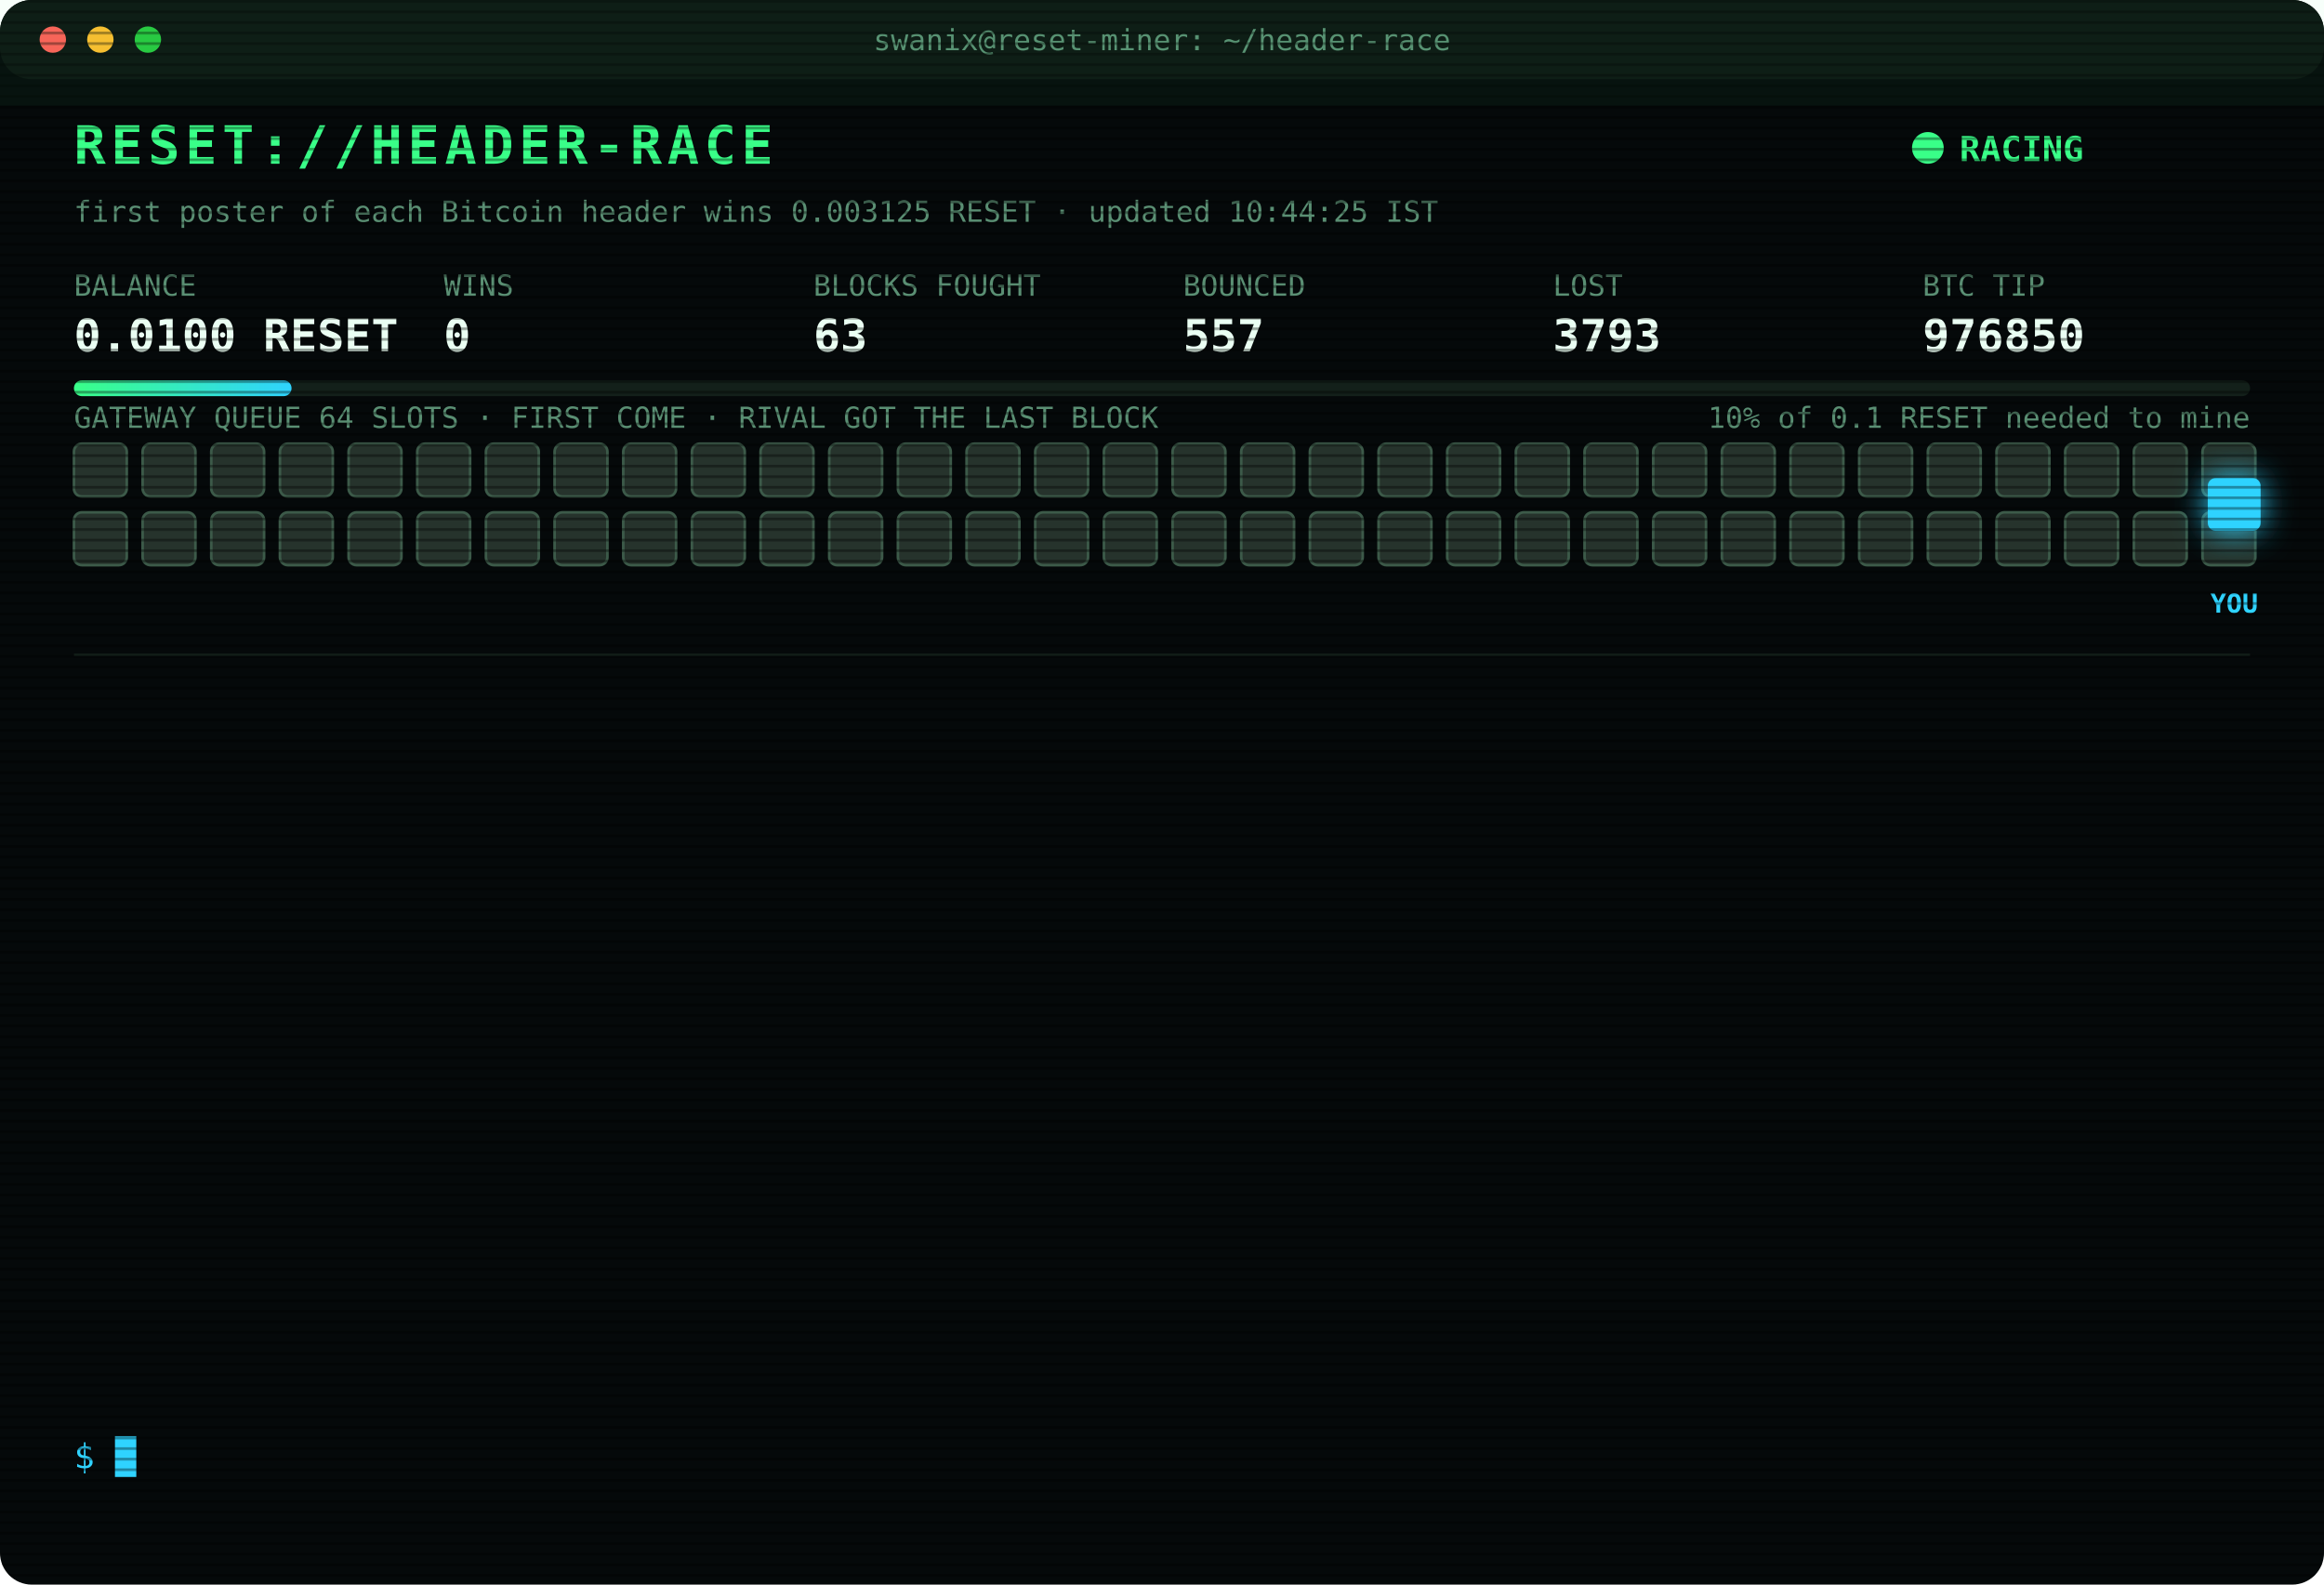
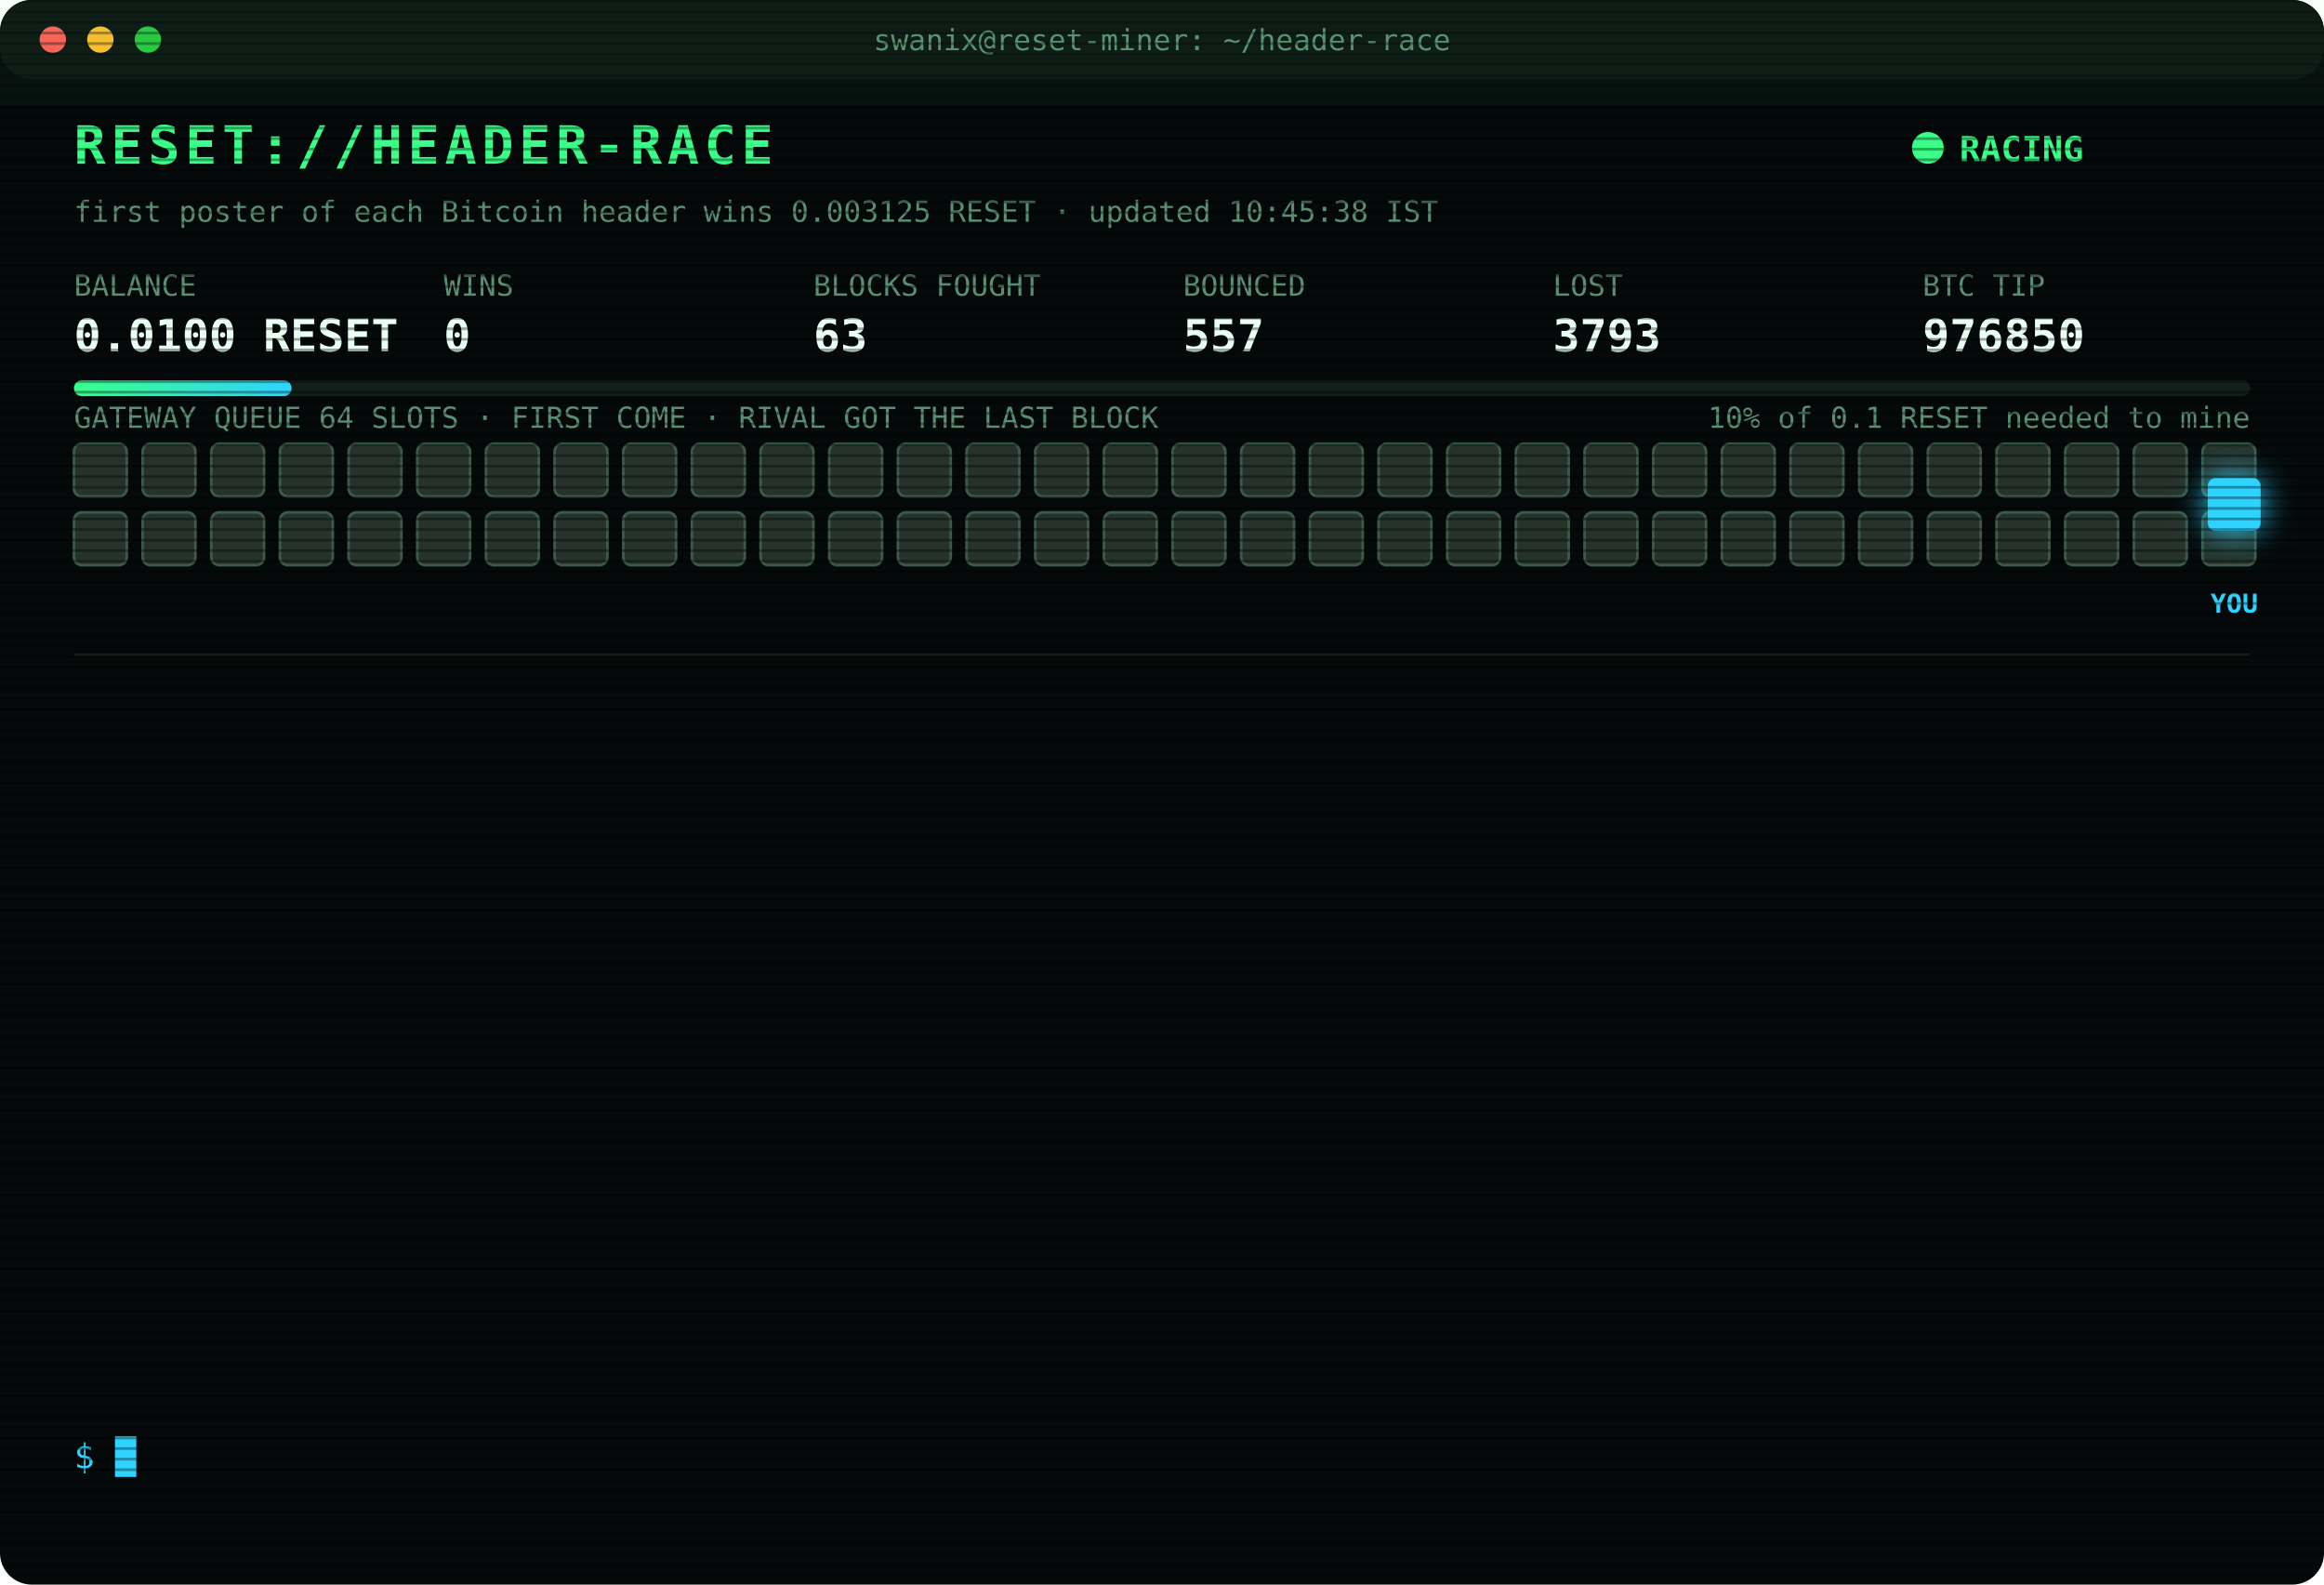
<svg xmlns="http://www.w3.org/2000/svg" width="880" height="600" viewBox="0 0 880 600" font-family="ui-monospace,SFMono-Regular,Menlo,Consolas,monospace">
  <style>
text{font-size:13px;fill:#7CFFB2}
.title{font-size:20px;font-weight:700;fill:#39FF88;letter-spacing:2px;animation:glitch 3s infinite steps(1)}
.sub{fill:#2fd3ff}.k{fill:#5a8f73;font-size:11px}.v{font-size:17px;font-weight:700;fill:#eafff3}
.ts{fill:#3f6b56}.boot{fill:#2fd3ff}.dim{fill:#5a8f73}.bad{fill:#ff4d6d}.warn{fill:#ffd23f}.mag{fill:#ff5cf0}.win{fill:#39FF88;font-weight:700}
.tag{font-size:10px;fill:#2fd3ff;font-weight:700}
.rival{fill:#26332c;stroke:#3c5a49;animation:jam 1.2s infinite alternate}
.idle{fill:#141c18;stroke:#22302a;animation:breathe 4s infinite}
.me{fill:#2fd3ff;filter:drop-shadow(0 0 6px #2fd3ff)}
.hover{animation:nudge 1.1s infinite ease-in-out}.bounce{animation:kick 1.4s infinite}
.ln{opacity:0;animation:in .4s forwards}
.cur{animation:blink 1s infinite steps(1)}
.scan{animation:scan 6s infinite linear}
.led{animation:blink 1.4s infinite}
@keyframes in{from{opacity:0;transform:translateX(-6px)}to{opacity:1;transform:none}}
@keyframes blink{50%{opacity:0}}
@keyframes jam{to{fill:#33463b}}
@keyframes breathe{50%{opacity:.4}}
@keyframes nudge{50%{transform:translateX(-10px)}}
@keyframes kick{0%,100%{transform:none}30%{transform:translateX(-14px)}55%{transform:translateX(10px) translateY(-6px)}}
@keyframes glitch{0%,92%{transform:none}93%{transform:translateX(2px);fill:#ff4d6d}95%{transform:translateX(-2px);fill:#2fd3ff}97%{transform:none}}
@keyframes scan{from{transform:translateY(-40px)}to{transform:translateY(600px)}}
</style>
  <defs>
    <pattern id="sl" width="4" height="4" patternUnits="userSpaceOnUse">
      <rect width="4" height="1" fill="#000" opacity=".35" />
    </pattern>
    <linearGradient id="bar">
      <stop offset="0" stop-color="#39FF88" />
      <stop offset="1" stop-color="#2fd3ff" />
    </linearGradient>
  </defs>
  <rect width="880" height="600" rx="12" fill="#05090a" />
  <rect width="880" height="30" rx="12" fill="#0d1512" />
  <circle cx="20" cy="15" r="5" fill="#ff5f57" />
  <circle cx="38" cy="15" r="5" fill="#febc2e" />
  <circle cx="56" cy="15" r="5" fill="#28c840" />
  <text x="440" y="19" text-anchor="middle" class="k">swanix@reset-miner: ~/header-race</text>
  <text x="28" y="62" class="title">RESET://HEADER-RACE</text>
  <circle class="led" cx="730" cy="56" r="6" fill="#39FF88" />
  <text x="742" y="61" class="win">RACING</text>
-   <text x="28" y="84" class="k">first poster of each Bitcoin header wins 0.003125 RESET · updated 10:44:25 IST</text>
+   <text x="28" y="84" class="k">first poster of each Bitcoin header wins 0.003125 RESET · updated 10:45:38 IST</text>
  <text x="28" y="112" class="k">BALANCE</text>
  <text x="28" y="133" class="v">0.0100 RESET</text>
  <text x="168" y="112" class="k">WINS</text>
  <text x="168" y="133" class="v">0</text>
  <text x="308" y="112" class="k">BLOCKS FOUGHT</text>
  <text x="308" y="133" class="v">63</text>
  <text x="448" y="112" class="k">BOUNCED</text>
  <text x="448" y="133" class="v">557</text>
  <text x="588" y="112" class="k">LOST</text>
  <text x="588" y="133" class="v">3793</text>
  <text x="728" y="112" class="k">BTC TIP</text>
  <text x="728" y="133" class="v">976850</text>
  <rect x="28" y="144" width="824" height="6" rx="3" fill="#13201a" />
  <rect x="28" y="144" width="82.4" height="6" rx="3" fill="url(#bar)" />
  <text x="852" y="162" text-anchor="end" class="k">10% of 0.1 RESET needed to mine</text>
  <text x="28" y="162" class="k">GATEWAY QUEUE 64 SLOTS · FIRST COME · RIVAL GOT THE LAST BLOCK</text>
  <rect class="rival" x="28" y="168" width="20" height="20" rx="3" style="animation-delay:0.00s" />
  <rect class="rival" x="54" y="168" width="20" height="20" rx="3" style="animation-delay:0.05s" />
  <rect class="rival" x="80" y="168" width="20" height="20" rx="3" style="animation-delay:0.10s" />
  <rect class="rival" x="106" y="168" width="20" height="20" rx="3" style="animation-delay:0.15s" />
  <rect class="rival" x="132" y="168" width="20" height="20" rx="3" style="animation-delay:0.20s" />
  <rect class="rival" x="158" y="168" width="20" height="20" rx="3" style="animation-delay:0.25s" />
  <rect class="rival" x="184" y="168" width="20" height="20" rx="3" style="animation-delay:0.30s" />
  <rect class="rival" x="210" y="168" width="20" height="20" rx="3" style="animation-delay:0.35s" />
  <rect class="rival" x="236" y="168" width="20" height="20" rx="3" style="animation-delay:0.40s" />
  <rect class="rival" x="262" y="168" width="20" height="20" rx="3" style="animation-delay:0.45s" />
  <rect class="rival" x="288" y="168" width="20" height="20" rx="3" style="animation-delay:0.50s" />
  <rect class="rival" x="314" y="168" width="20" height="20" rx="3" style="animation-delay:0.55s" />
  <rect class="rival" x="340" y="168" width="20" height="20" rx="3" style="animation-delay:0.60s" />
  <rect class="rival" x="366" y="168" width="20" height="20" rx="3" style="animation-delay:0.65s" />
  <rect class="rival" x="392" y="168" width="20" height="20" rx="3" style="animation-delay:0.70s" />
  <rect class="rival" x="418" y="168" width="20" height="20" rx="3" style="animation-delay:0.75s" />
  <rect class="rival" x="444" y="168" width="20" height="20" rx="3" style="animation-delay:0.80s" />
  <rect class="rival" x="470" y="168" width="20" height="20" rx="3" style="animation-delay:0.85s" />
  <rect class="rival" x="496" y="168" width="20" height="20" rx="3" style="animation-delay:0.90s" />
  <rect class="rival" x="522" y="168" width="20" height="20" rx="3" style="animation-delay:0.95s" />
  <rect class="rival" x="548" y="168" width="20" height="20" rx="3" style="animation-delay:1.00s" />
  <rect class="rival" x="574" y="168" width="20" height="20" rx="3" style="animation-delay:1.05s" />
  <rect class="rival" x="600" y="168" width="20" height="20" rx="3" style="animation-delay:1.10s" />
  <rect class="rival" x="626" y="168" width="20" height="20" rx="3" style="animation-delay:1.15s" />
  <rect class="rival" x="652" y="168" width="20" height="20" rx="3" style="animation-delay:1.20s" />
  <rect class="rival" x="678" y="168" width="20" height="20" rx="3" style="animation-delay:1.25s" />
  <rect class="rival" x="704" y="168" width="20" height="20" rx="3" style="animation-delay:1.30s" />
  <rect class="rival" x="730" y="168" width="20" height="20" rx="3" style="animation-delay:1.35s" />
  <rect class="rival" x="756" y="168" width="20" height="20" rx="3" style="animation-delay:1.40s" />
  <rect class="rival" x="782" y="168" width="20" height="20" rx="3" style="animation-delay:1.45s" />
  <rect class="rival" x="808" y="168" width="20" height="20" rx="3" style="animation-delay:1.50s" />
  <rect class="rival" x="834" y="168" width="20" height="20" rx="3" style="animation-delay:1.55s" />
  <rect class="rival" x="28" y="194" width="20" height="20" rx="3" style="animation-delay:1.60s" />
  <rect class="rival" x="54" y="194" width="20" height="20" rx="3" style="animation-delay:1.65s" />
  <rect class="rival" x="80" y="194" width="20" height="20" rx="3" style="animation-delay:1.70s" />
  <rect class="rival" x="106" y="194" width="20" height="20" rx="3" style="animation-delay:1.75s" />
  <rect class="rival" x="132" y="194" width="20" height="20" rx="3" style="animation-delay:1.80s" />
  <rect class="rival" x="158" y="194" width="20" height="20" rx="3" style="animation-delay:1.85s" />
  <rect class="rival" x="184" y="194" width="20" height="20" rx="3" style="animation-delay:1.90s" />
  <rect class="rival" x="210" y="194" width="20" height="20" rx="3" style="animation-delay:1.95s" />
  <rect class="rival" x="236" y="194" width="20" height="20" rx="3" style="animation-delay:2.00s" />
  <rect class="rival" x="262" y="194" width="20" height="20" rx="3" style="animation-delay:2.05s" />
  <rect class="rival" x="288" y="194" width="20" height="20" rx="3" style="animation-delay:2.10s" />
  <rect class="rival" x="314" y="194" width="20" height="20" rx="3" style="animation-delay:2.15s" />
  <rect class="rival" x="340" y="194" width="20" height="20" rx="3" style="animation-delay:2.20s" />
  <rect class="rival" x="366" y="194" width="20" height="20" rx="3" style="animation-delay:2.25s" />
  <rect class="rival" x="392" y="194" width="20" height="20" rx="3" style="animation-delay:2.30s" />
  <rect class="rival" x="418" y="194" width="20" height="20" rx="3" style="animation-delay:2.35s" />
  <rect class="rival" x="444" y="194" width="20" height="20" rx="3" style="animation-delay:2.40s" />
  <rect class="rival" x="470" y="194" width="20" height="20" rx="3" style="animation-delay:2.45s" />
  <rect class="rival" x="496" y="194" width="20" height="20" rx="3" style="animation-delay:2.50s" />
  <rect class="rival" x="522" y="194" width="20" height="20" rx="3" style="animation-delay:2.55s" />
  <rect class="rival" x="548" y="194" width="20" height="20" rx="3" style="animation-delay:2.60s" />
  <rect class="rival" x="574" y="194" width="20" height="20" rx="3" style="animation-delay:2.65s" />
  <rect class="rival" x="600" y="194" width="20" height="20" rx="3" style="animation-delay:2.70s" />
  <rect class="rival" x="626" y="194" width="20" height="20" rx="3" style="animation-delay:2.75s" />
  <rect class="rival" x="652" y="194" width="20" height="20" rx="3" style="animation-delay:2.80s" />
  <rect class="rival" x="678" y="194" width="20" height="20" rx="3" style="animation-delay:2.85s" />
  <rect class="rival" x="704" y="194" width="20" height="20" rx="3" style="animation-delay:2.90s" />
  <rect class="rival" x="730" y="194" width="20" height="20" rx="3" style="animation-delay:2.95s" />
  <rect class="rival" x="756" y="194" width="20" height="20" rx="3" style="animation-delay:3.00s" />
  <rect class="rival" x="782" y="194" width="20" height="20" rx="3" style="animation-delay:3.05s" />
  <rect class="rival" x="808" y="194" width="20" height="20" rx="3" style="animation-delay:3.10s" />
  <rect class="rival" x="834" y="194" width="20" height="20" rx="3" style="animation-delay:3.15s" />
  <g class="hover">
    <rect class="me" x="836" y="181" width="20" height="20" rx="3" />
    <text class="tag" x="846" y="232" text-anchor="middle">YOU</text>
  </g>
  <line x1="28" x2="852" y1="248" y2="248" stroke="#13201a" />
  <g class="ln" style="animation-delay:0.40s">
    <text x="28" y="270" class="ts">09:18:02</text>
    <text x="104" y="270" class="bad">[LOST] #976837 taken by a rival miner</text>
  </g>
  <g class="ln" style="animation-delay:0.65s">
    <text x="28" y="292" class="ts">09:39:53</text>
    <text x="104" y="292" class="bad">[LOST] #976839 taken by a rival miner</text>
  </g>
  <g class="ln" style="animation-delay:0.90s">
    <text x="28" y="314" class="ts">09:42:06</text>
    <text x="104" y="314" class="bad">[LOST] #976840 taken by a rival miner</text>
  </g>
  <g class="ln" style="animation-delay:1.15s">
    <text x="28" y="336" class="ts">09:55:52</text>
    <text x="104" y="336" class="dim">[STINT END] calls 827 · wins 0</text>
  </g>
  <g class="ln" style="animation-delay:1.40s">
    <text x="28" y="358" class="ts">10:00:24</text>
    <text x="104" y="358" class="boot">[BOOT] racer v3 online · 3 feeds · stint 340m</text>
  </g>
  <g class="ln" style="animation-delay:1.65s">
    <text x="28" y="380" class="ts">10:04:26</text>
    <text x="104" y="380" class="bad">[LOST] #976843 taken by a rival miner</text>
  </g>
  <g class="ln" style="animation-delay:1.90s">
    <text x="28" y="402" class="ts">10:12:52</text>
    <text x="104" y="402" class="bad">[LOST] #976844 taken by a rival miner</text>
  </g>
  <g class="ln" style="animation-delay:2.15s">
    <text x="28" y="424" class="ts">10:18:19</text>
    <text x="104" y="424" class="bad">[LOST] #976845 taken by a rival miner</text>
  </g>
  <g class="ln" style="animation-delay:2.40s">
    <text x="28" y="446" class="ts">10:23:10</text>
    <text x="104" y="446" class="bad">[LOST] #976846 taken by a rival miner</text>
  </g>
  <g class="ln" style="animation-delay:2.65s">
    <text x="28" y="468" class="ts">10:34:13</text>
    <text x="104" y="468" class="bad">[LOST] #976847 taken by a rival miner</text>
  </g>
  <g class="ln" style="animation-delay:2.90s">
    <text x="28" y="490" class="ts">10:36:42</text>
    <text x="104" y="490" class="bad">[LOST] #976848 taken by a rival miner</text>
  </g>
  <g class="ln" style="animation-delay:3.15s">
    <text x="28" y="512" class="ts">10:39:38</text>
    <text x="104" y="512" class="bad">[LOST] #976849 taken by a rival miner</text>
  </g>
  <g class="ln" style="animation-delay:3.40s">
    <text x="28" y="534" class="ts">10:44:25</text>
    <text x="104" y="534" class="bad">[LOST] #976850 taken by a rival miner</text>
  </g>
  <text x="28" y="556" class="sub">$ <tspan class="cur">█</tspan>
  </text>
  <rect width="880" height="600" rx="12" fill="url(#sl)" pointer-events="none" />
  <rect class="scan" width="880" height="40" fill="#39FF88" opacity=".04" />
</svg>
